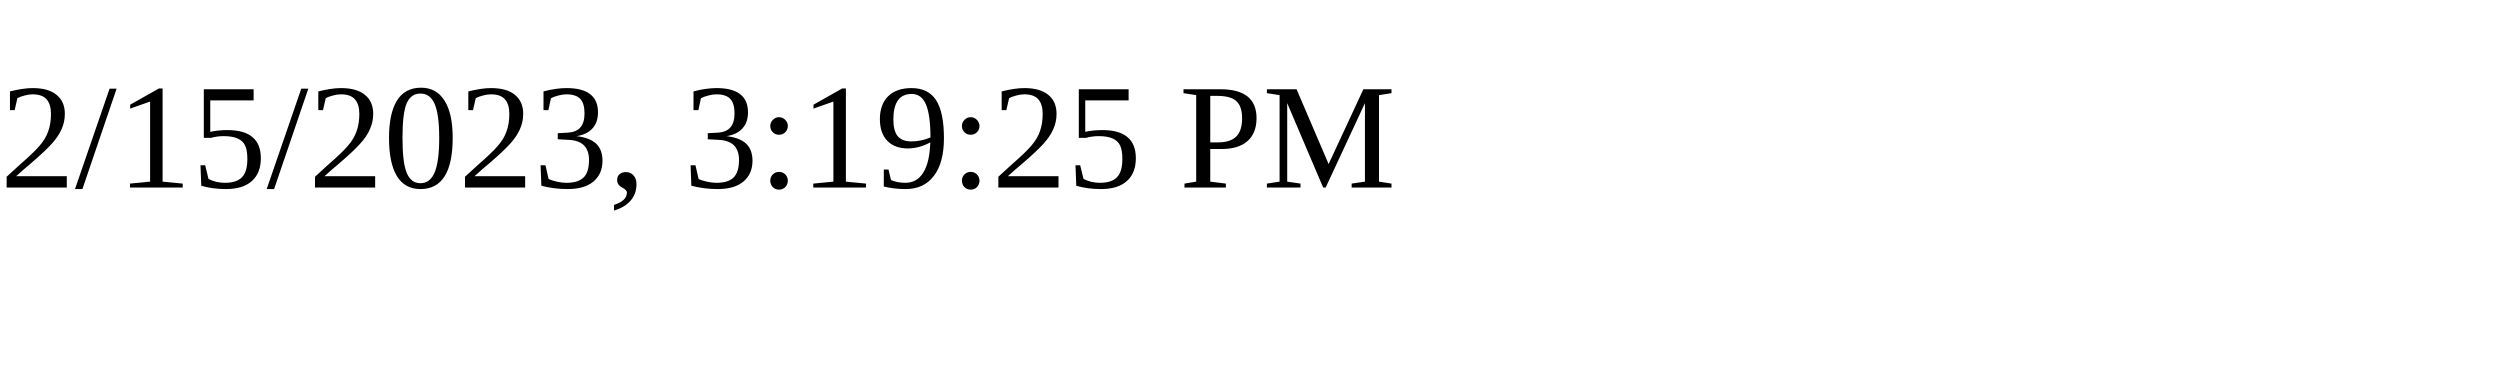
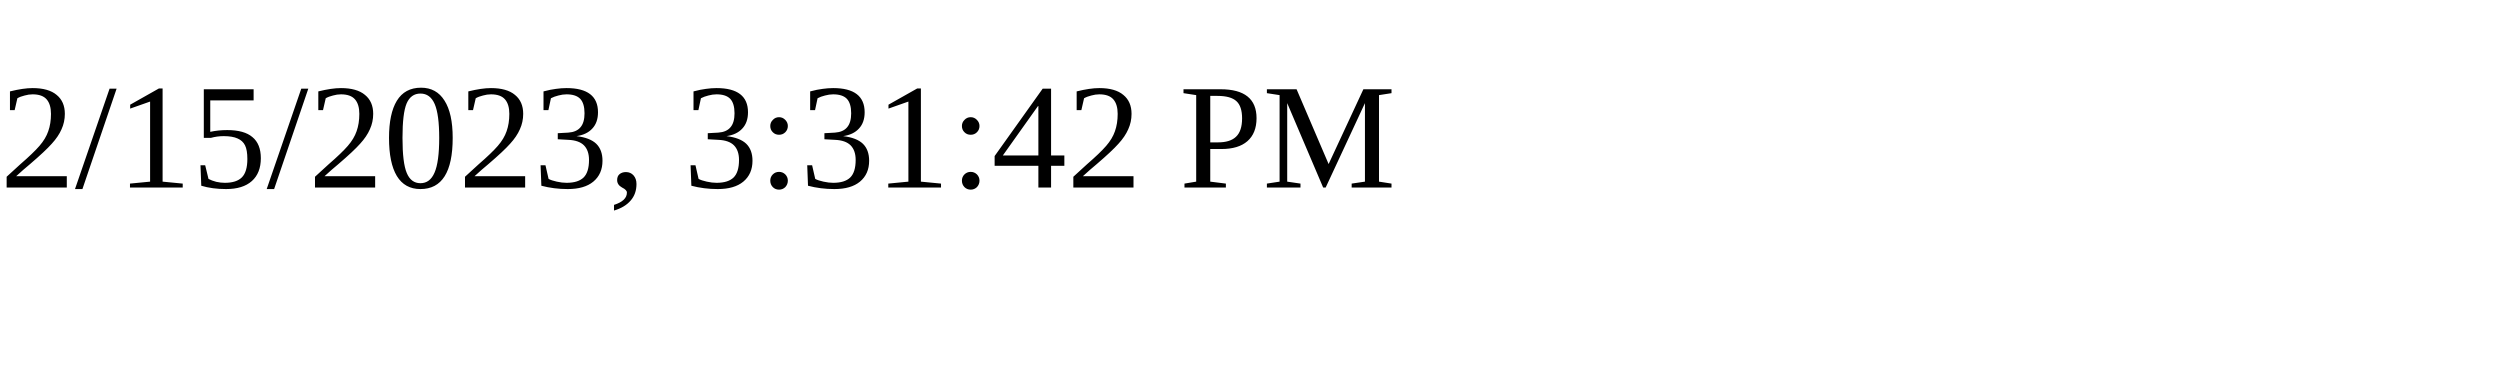
<svg xmlns="http://www.w3.org/2000/svg" height="30" width="200">
-   <text x="0" y="15">2/15/2023, 3:19:25 PM</text>
+   <text x="0" y="15">2/15/2023, 3:31:42 PM</text>
</svg>
